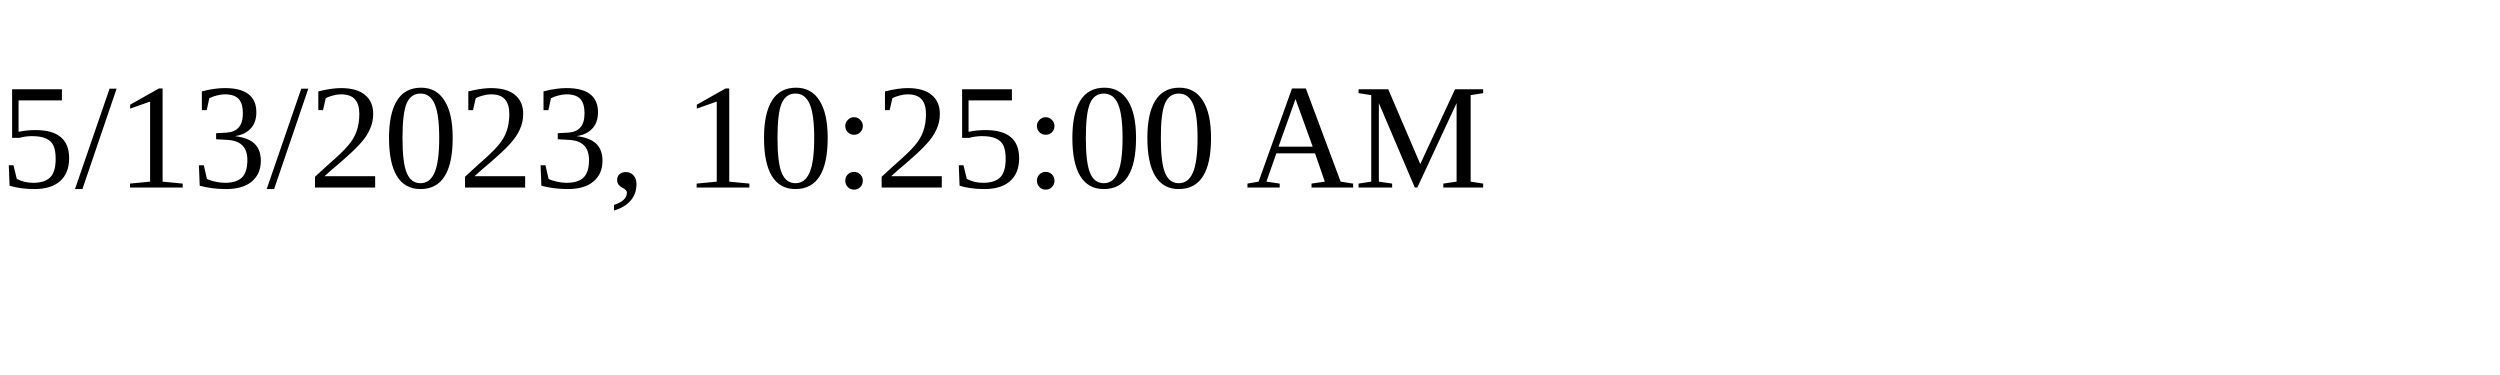
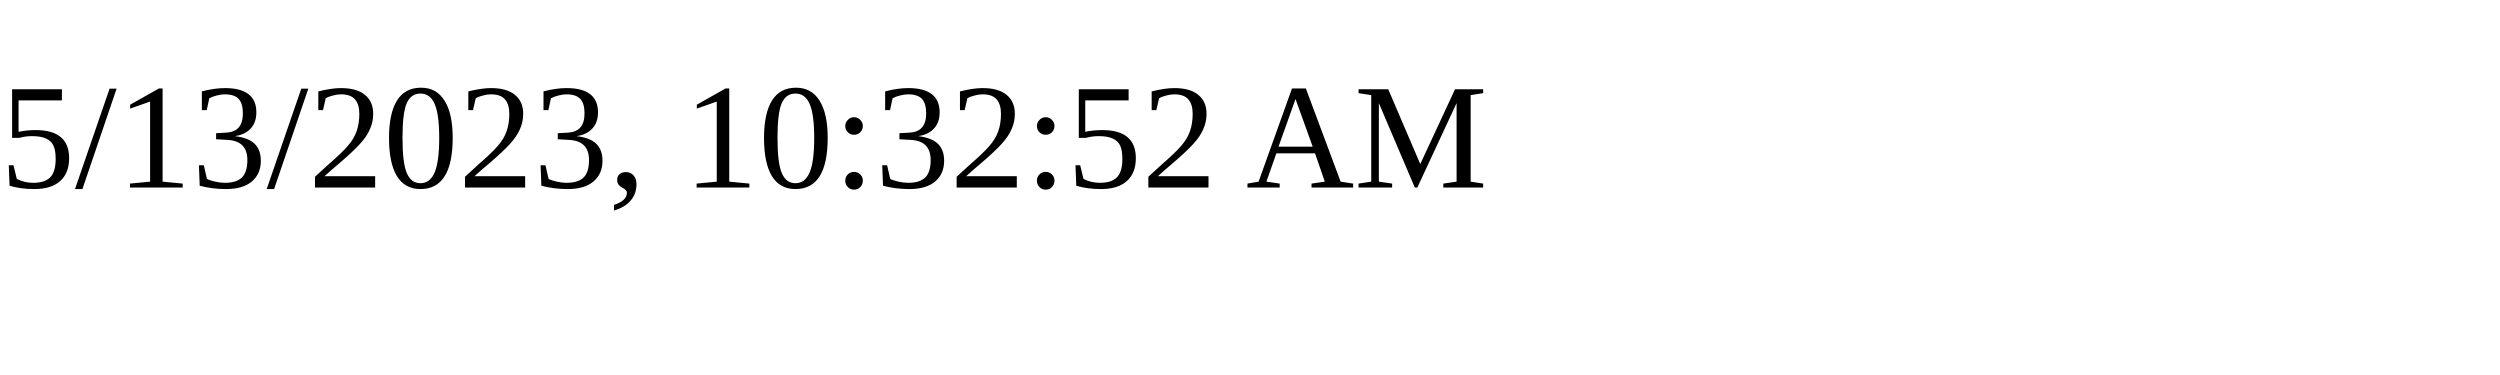
<svg xmlns="http://www.w3.org/2000/svg" height="30" width="200">
-   <text x="0" y="15">5/13/2023, 10:25:00 AM</text>
+   <text x="0" y="15">5/13/2023, 10:32:52 AM</text>
</svg>
